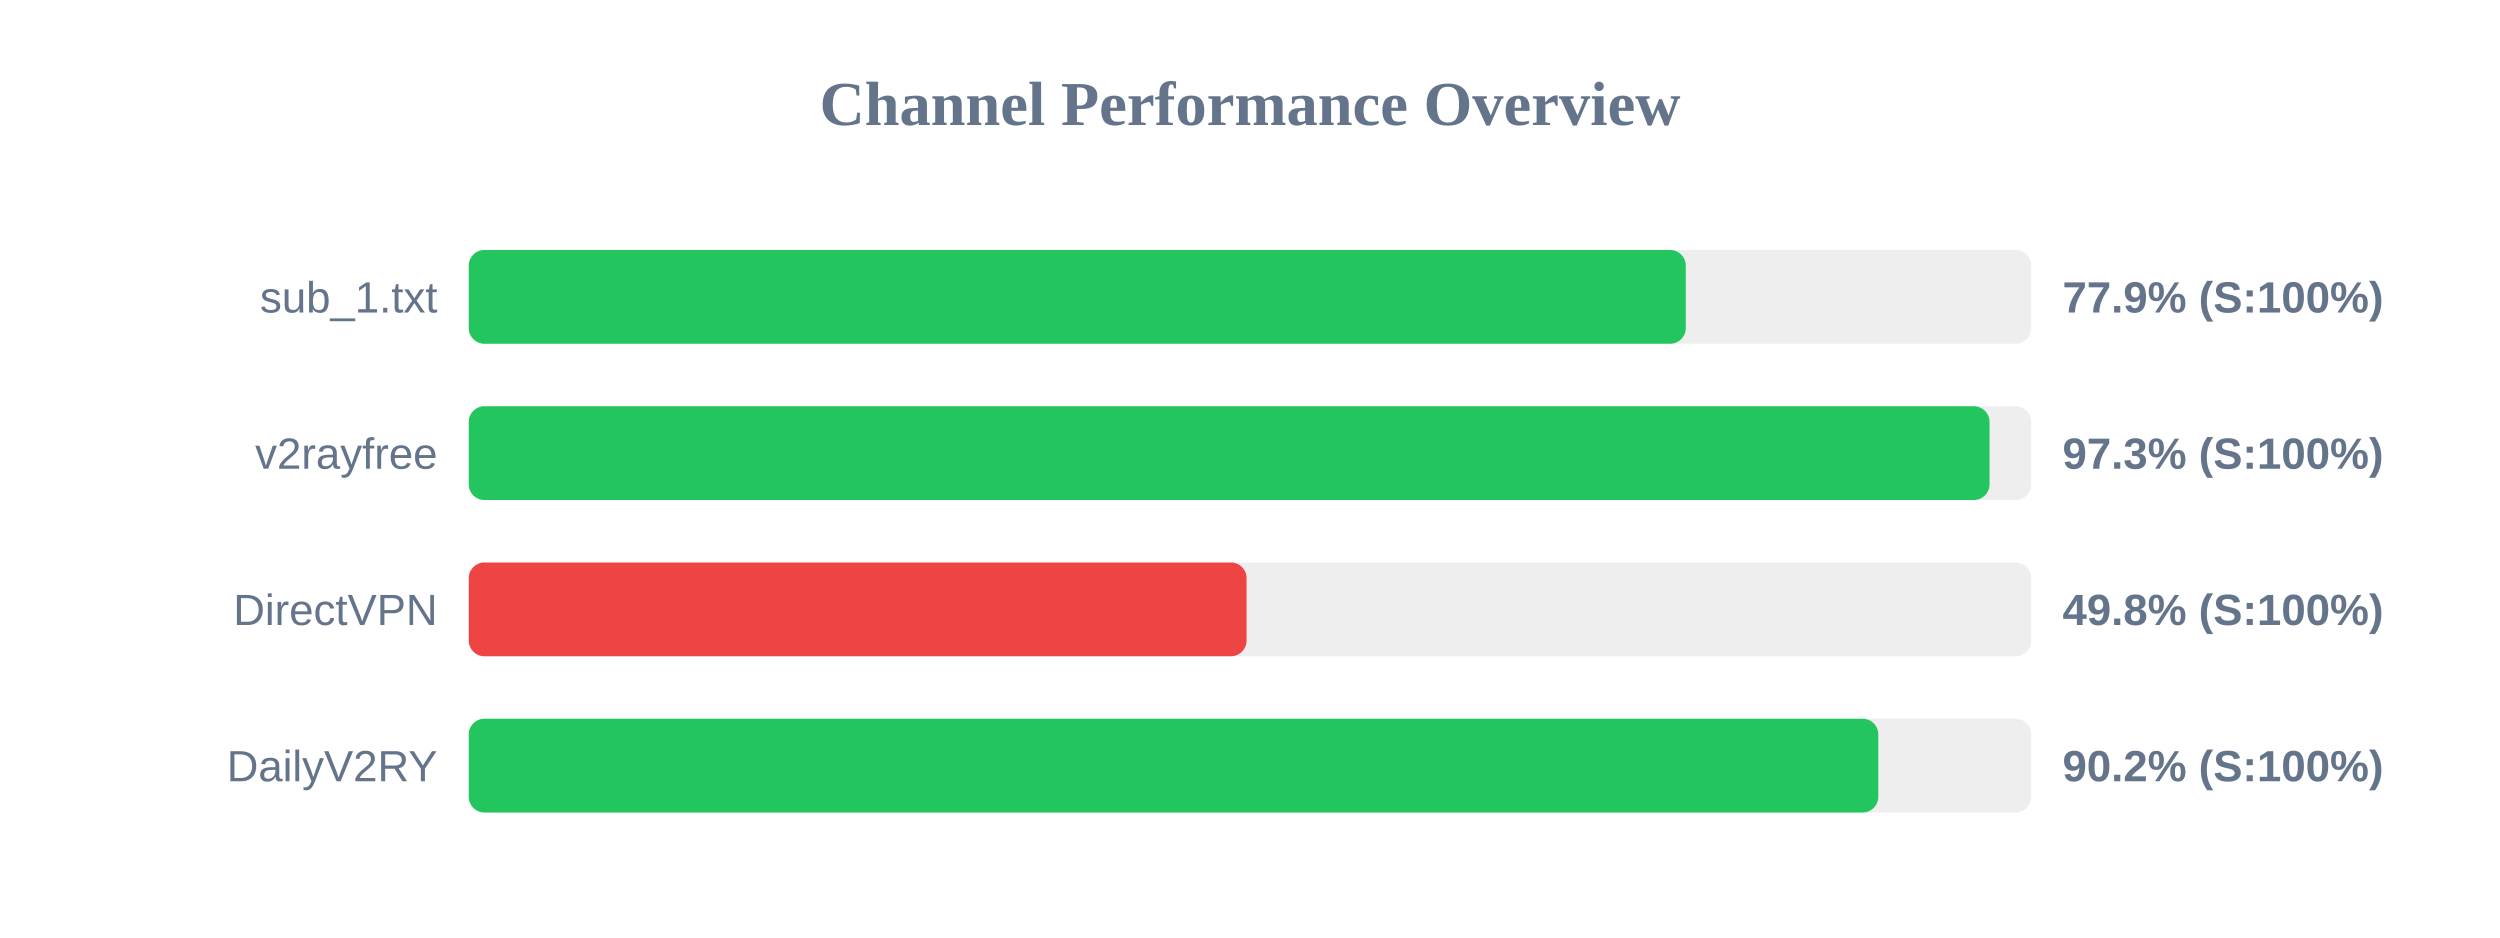
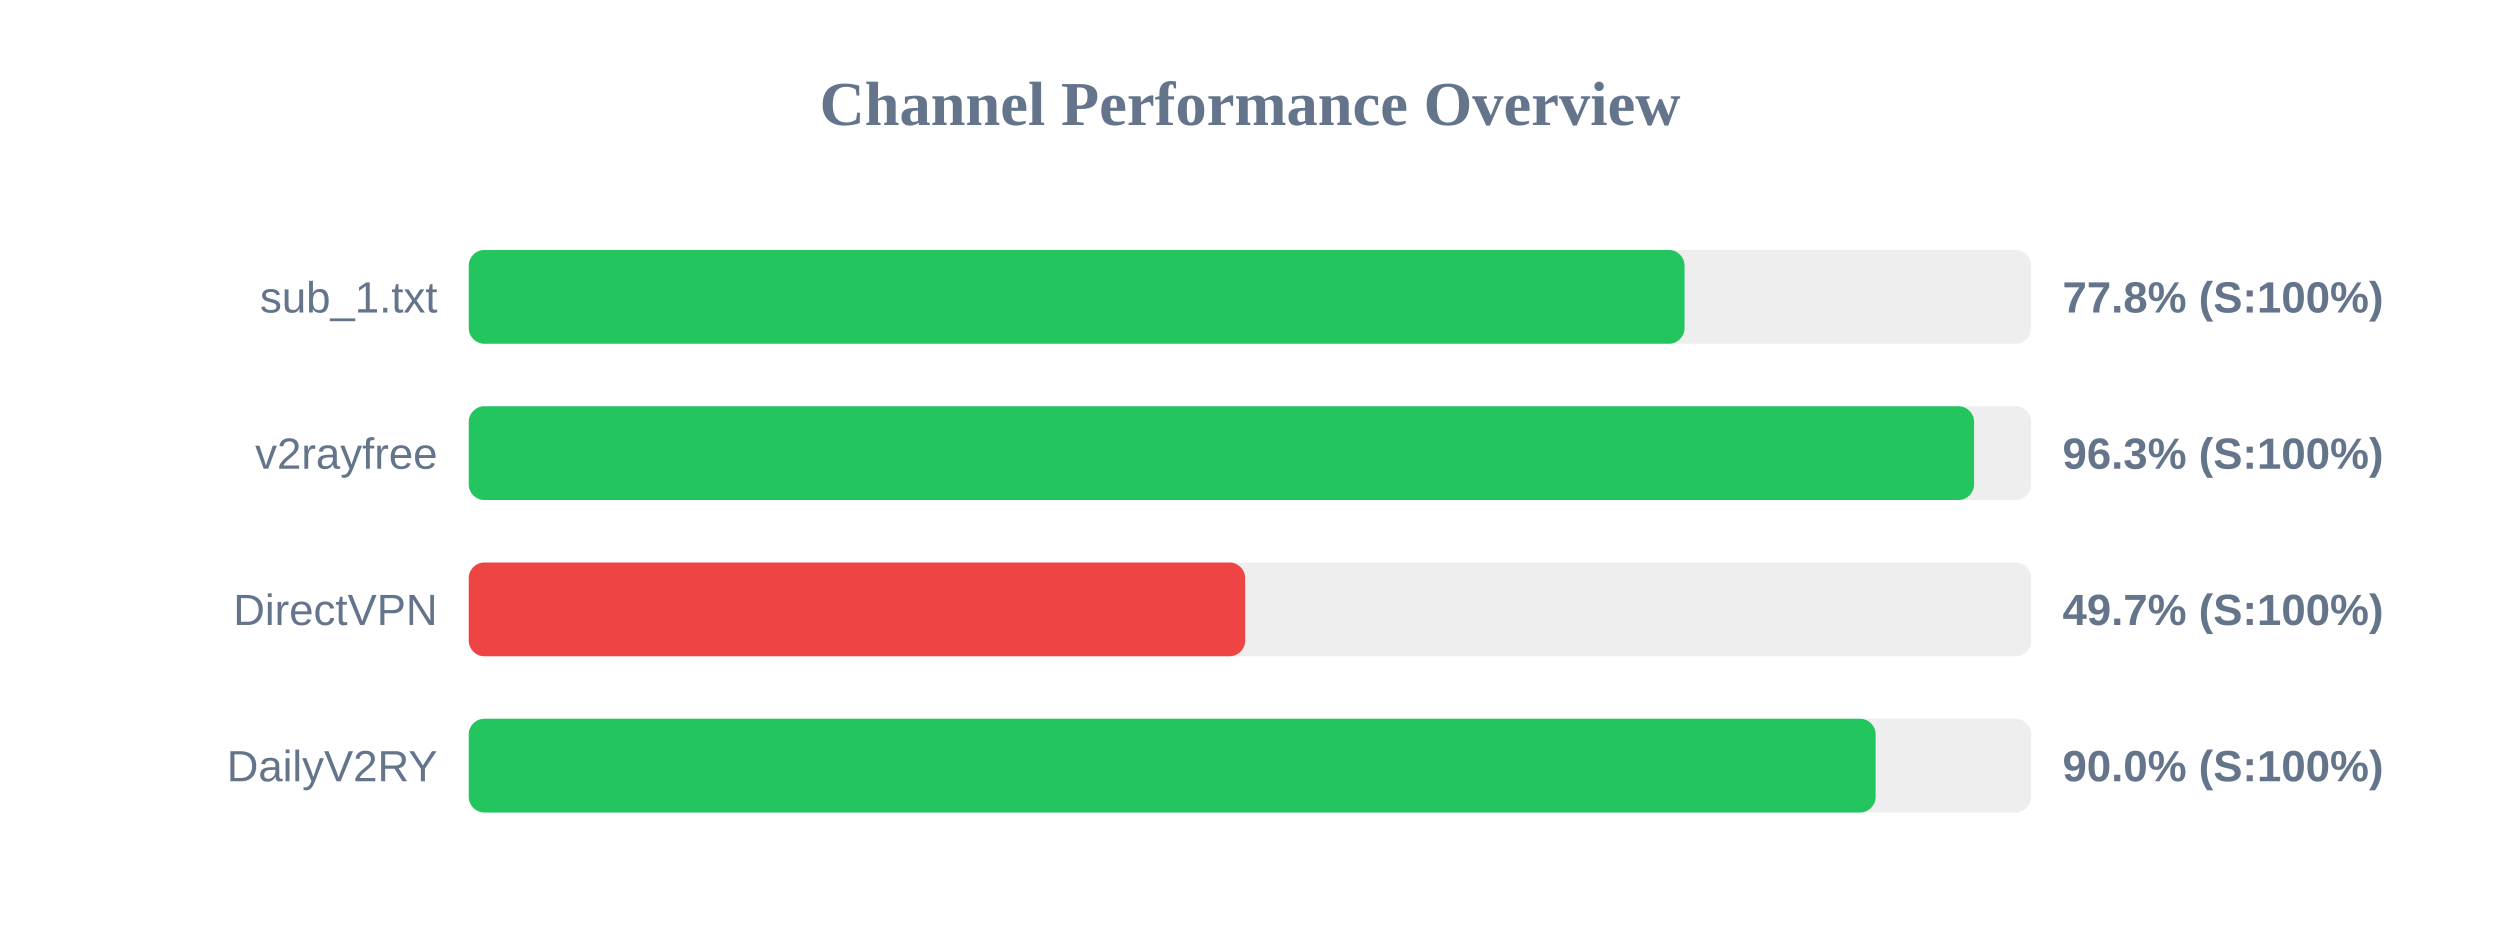
<svg xmlns="http://www.w3.org/2000/svg" width="800" height="300" version="1.1">
  <style>
        .row { font: 14px Arial; fill: #64748b; }
        .score { font: bold 14px Arial; fill: #64748b; }
    </style>
  <text x="400" y="40" text-anchor="middle" font-size="20px" font-weight="bold" fill="#64748b">Channel Performance Overview</text>
  <rect x="150" y="80" width="500" height="30" fill="#eee" rx="5" />
-   <rect x="150" y="80" width="389.45" height="30" fill="#22c55e" rx="5" />
+   <rect x="150" y="80" width="389.05" height="30" fill="#22c55e" rx="5" />
  <text x="140" y="100" text-anchor="end" class="row">sub_1.txt</text>
-   <text x="660" y="100" text-anchor="start" class="score">77.9% (S:100%)</text>
+   <text x="660" y="100" text-anchor="start" class="score">77.8% (S:100%)</text>
  <rect x="150" y="130" width="500" height="30" fill="#eee" rx="5" />
-   <rect x="150" y="130" width="486.65" height="30" fill="#22c55e" rx="5" />
+   <rect x="150" y="130" width="481.7" height="30" fill="#22c55e" rx="5" />
  <text x="140" y="150" text-anchor="end" class="row">v2rayfree</text>
-   <text x="660" y="150" text-anchor="start" class="score">97.3% (S:100%)</text>
+   <text x="660" y="150" text-anchor="start" class="score">96.3% (S:100%)</text>
  <rect x="150" y="180" width="500" height="30" fill="#eee" rx="5" />
-   <rect x="150" y="180" width="248.9" height="30" fill="#ef4444" rx="5" />
+   <rect x="150" y="180" width="248.45" height="30" fill="#ef4444" rx="5" />
  <text x="140" y="200" text-anchor="end" class="row">DirectVPN</text>
-   <text x="660" y="200" text-anchor="start" class="score">49.8% (S:100%)</text>
+   <text x="660" y="200" text-anchor="start" class="score">49.7% (S:100%)</text>
  <rect x="150" y="230" width="500" height="30" fill="#eee" rx="5" />
-   <rect x="150" y="230" width="451.05" height="30" fill="#22c55e" rx="5" />
+   <rect x="150" y="230" width="450.2" height="30" fill="#22c55e" rx="5" />
  <text x="140" y="250" text-anchor="end" class="row">DailyV2RY</text>
-   <text x="660" y="250" text-anchor="start" class="score">90.2% (S:100%)</text>
+   <text x="660" y="250" text-anchor="start" class="score">90.0% (S:100%)</text>
</svg>
